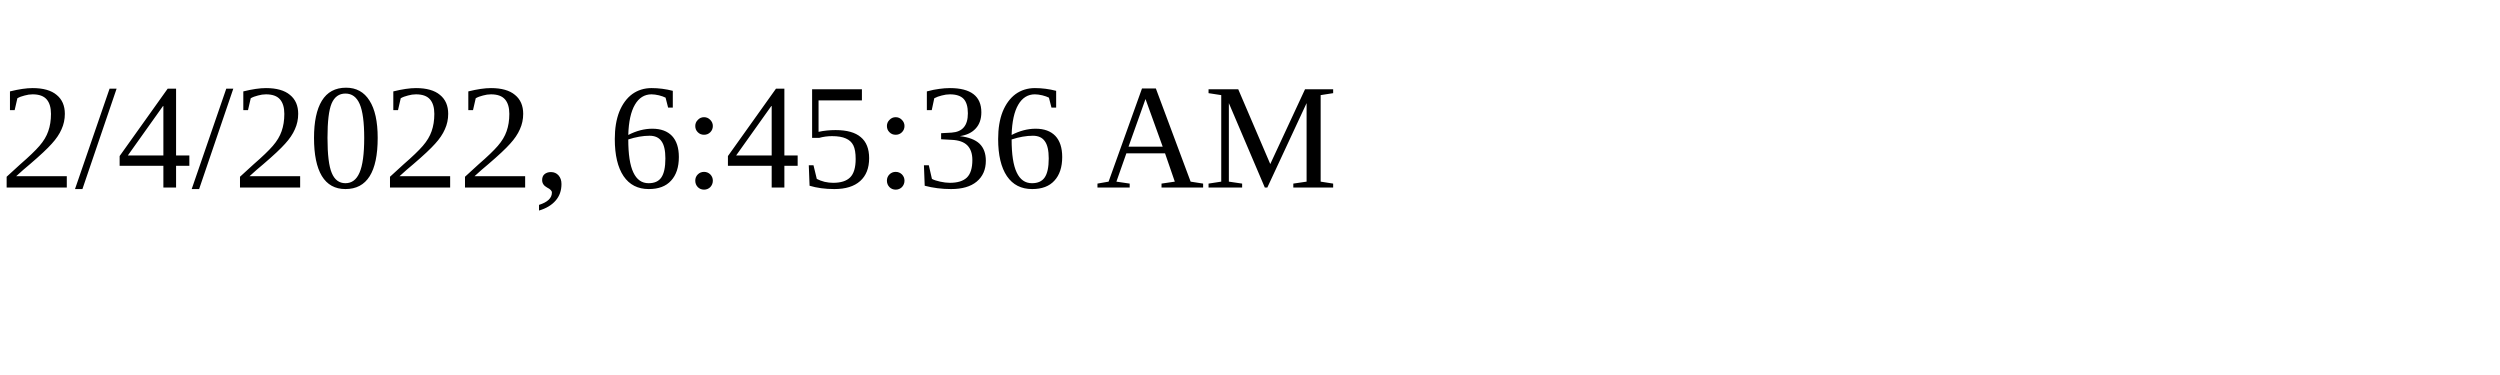
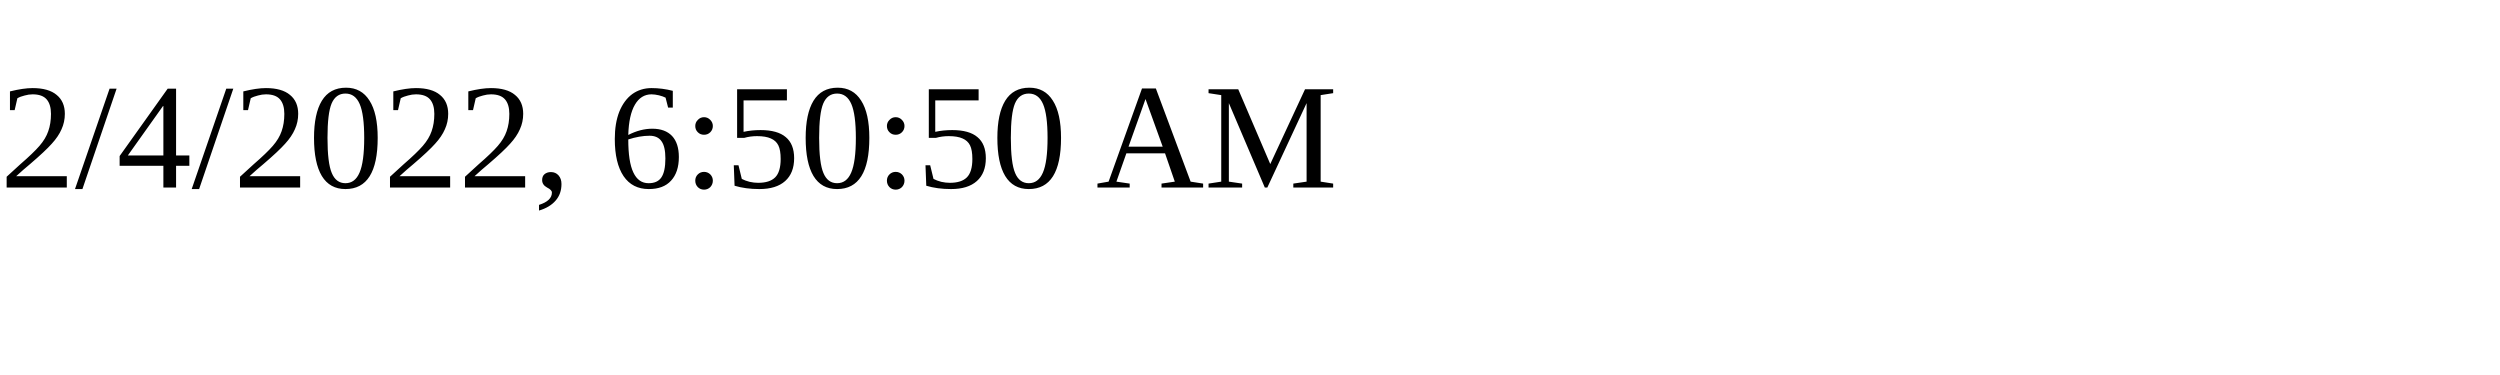
<svg xmlns="http://www.w3.org/2000/svg" height="30" width="200">
-   <text x="0" y="15">2/4/2022, 6:45:36 AM</text>
+   <text x="0" y="15">2/4/2022, 6:50:50 AM</text>
</svg>
